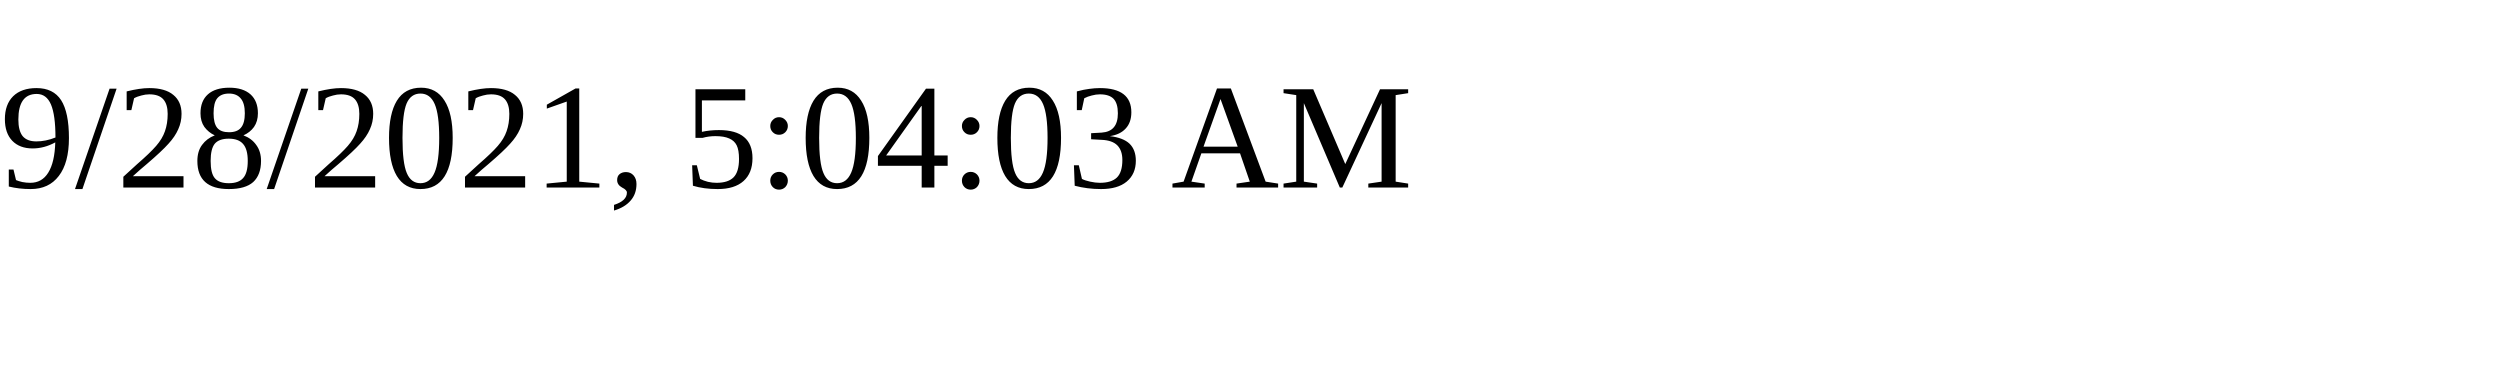
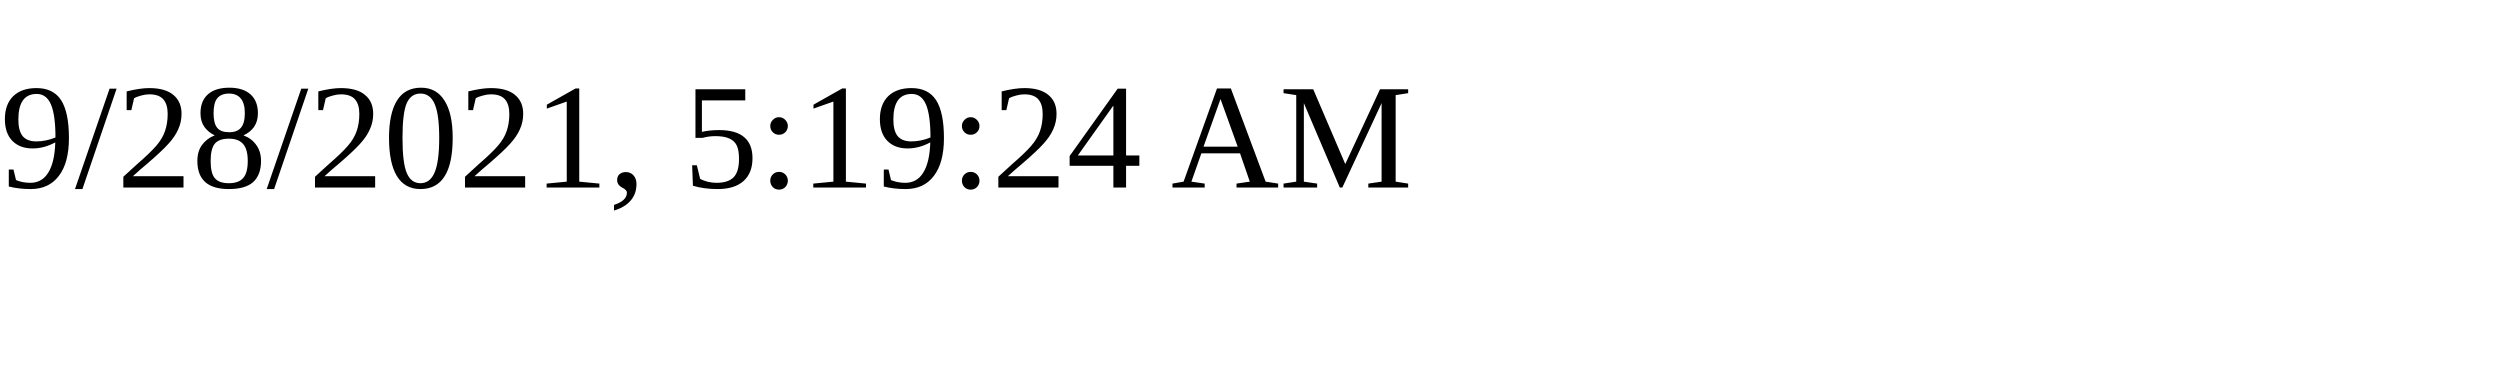
<svg xmlns="http://www.w3.org/2000/svg" height="30" width="200">
-   <text x="0" y="15">9/28/2021, 5:04:03 AM</text>
+   <text x="0" y="15">9/28/2021, 5:19:24 AM</text>
</svg>
